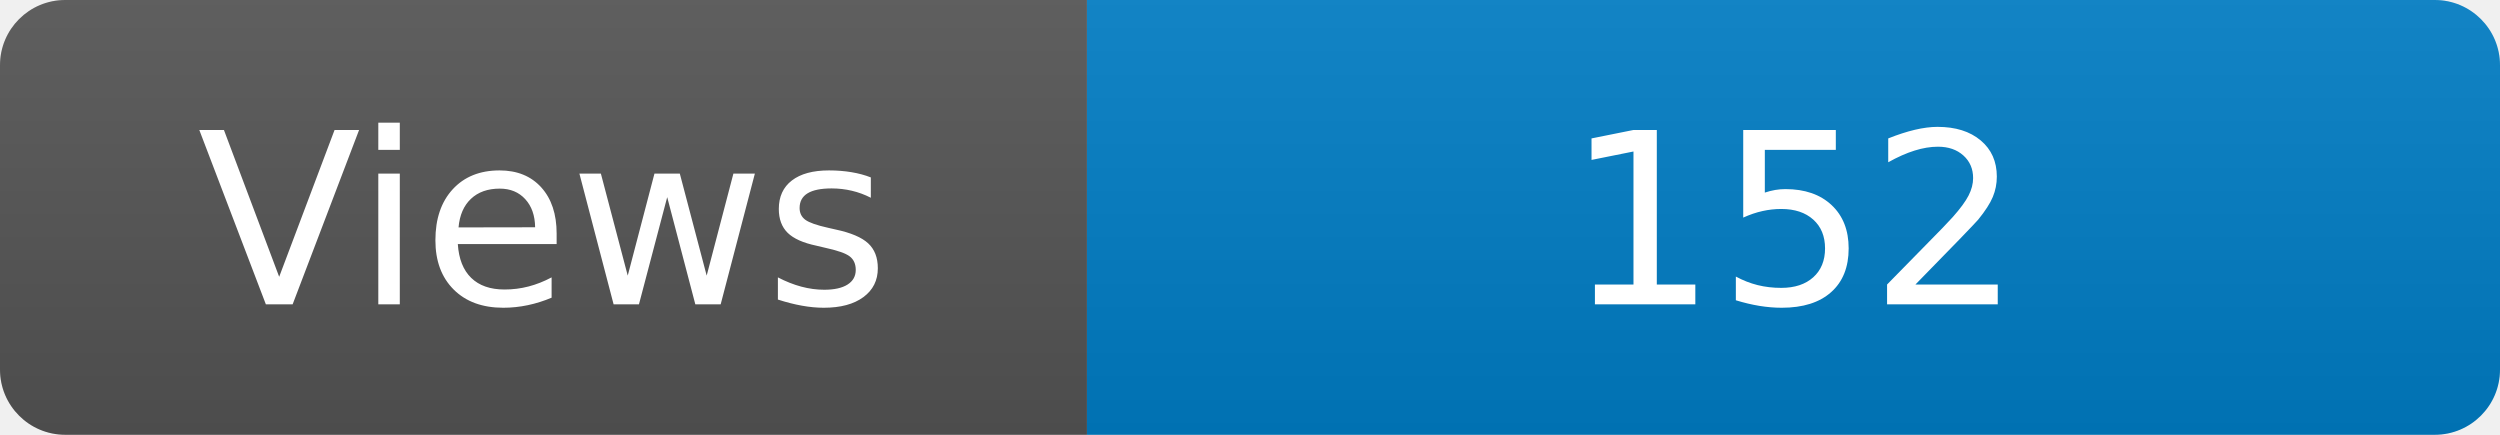
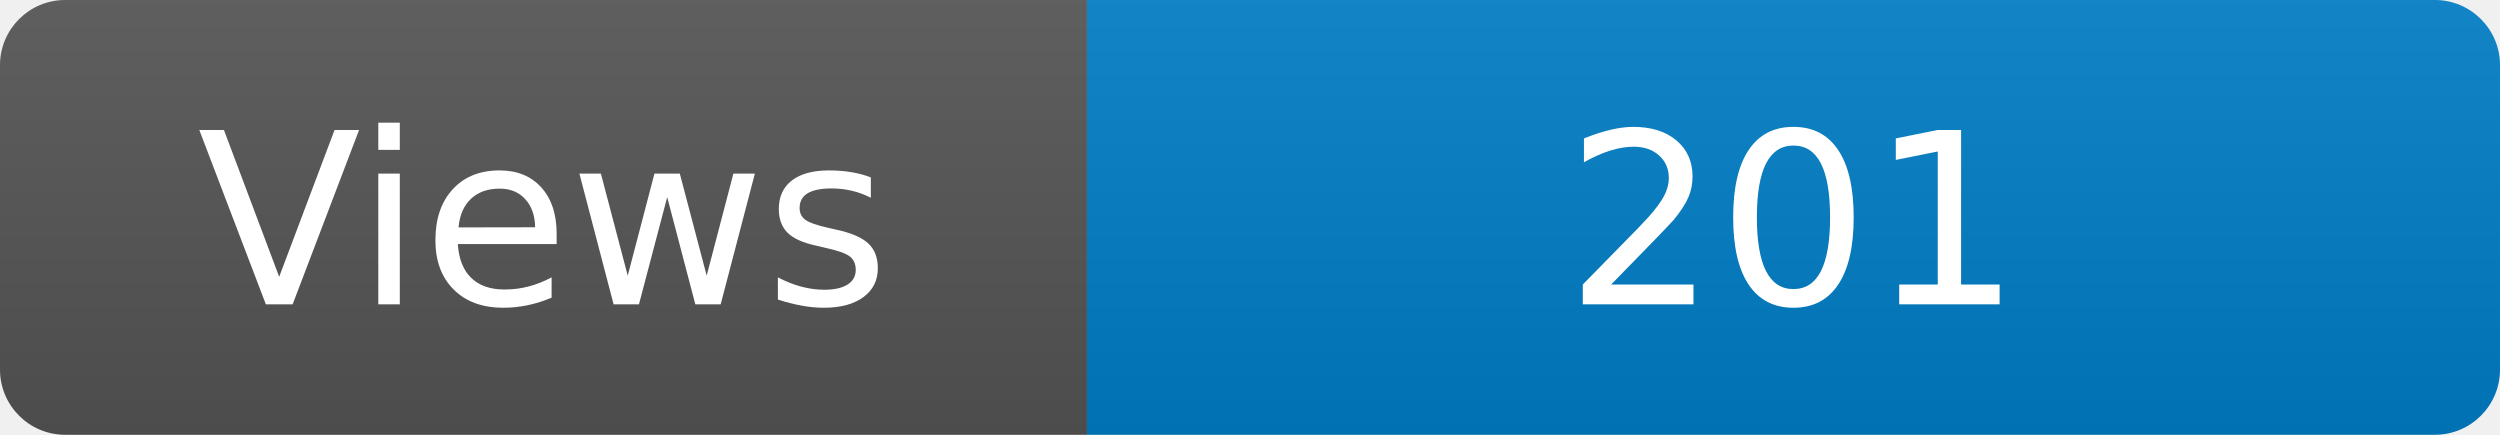
<svg xmlns="http://www.w3.org/2000/svg" width="115" height="20" role="img" aria-label="Maintained?: yes">
  <linearGradient id="s" x2="0" y2="100%">
    <stop offset="0" stop-color="#bbb" stop-opacity=".1" />
    <stop offset="1" stop-opacity=".1" />
  </linearGradient>
  <clipPath id="r">
    <rect width="115" height="20" rx="3" fill="#fff" />
  </clipPath>
  <g clip-path="url(#r)">
    <rect width="50" height="20" fill="#555" />
    <rect x="50" width="160" height="20" fill="#007ec6" />
    <rect width="115" height="20" fill="url(#s)" />
  </g>
  <g fill="#fff" text-anchor="middle" font-family="Verdana,Geneva,DejaVu Sans,sans-serif" font-size="110">
    <text x="250" y="140" transform="scale(.1)" fill="#fff">Views</text>
-     <text x="825" y="140" transform="scale(.1)" fill="#fff">152</text>
+     <text x="825" y="140" transform="scale(.1)" fill="#fff">201</text>
  </g>
</svg>
